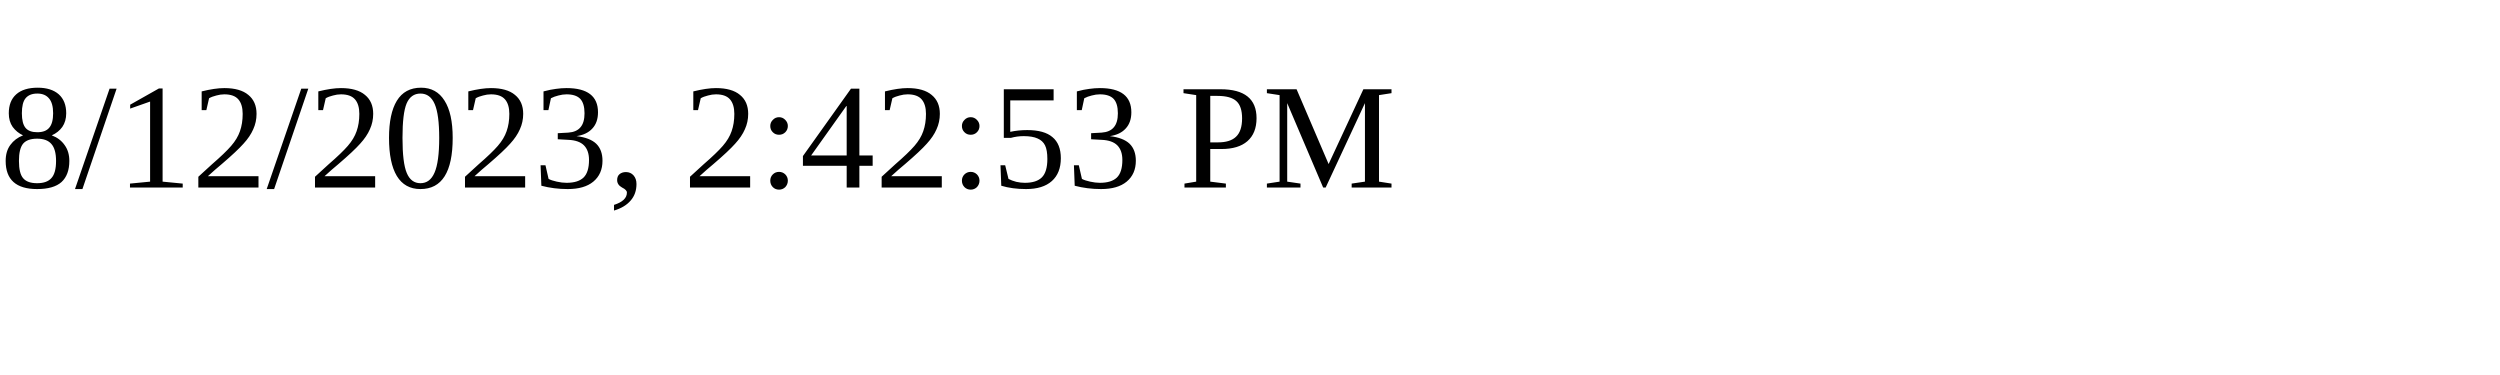
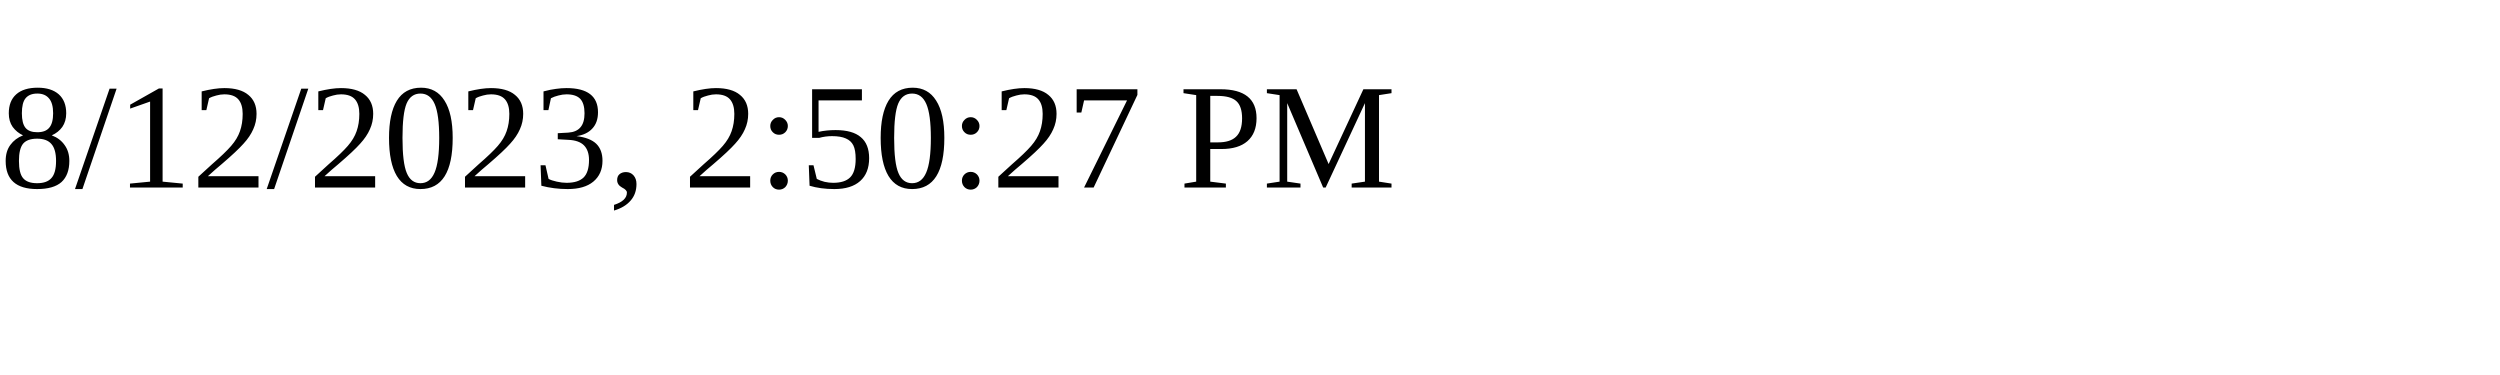
<svg xmlns="http://www.w3.org/2000/svg" height="30" width="200">
-   <text x="0" y="15">8/12/2023, 2:42:53 PM</text>
+   <text x="0" y="15">8/12/2023, 2:50:27 PM</text>
</svg>
